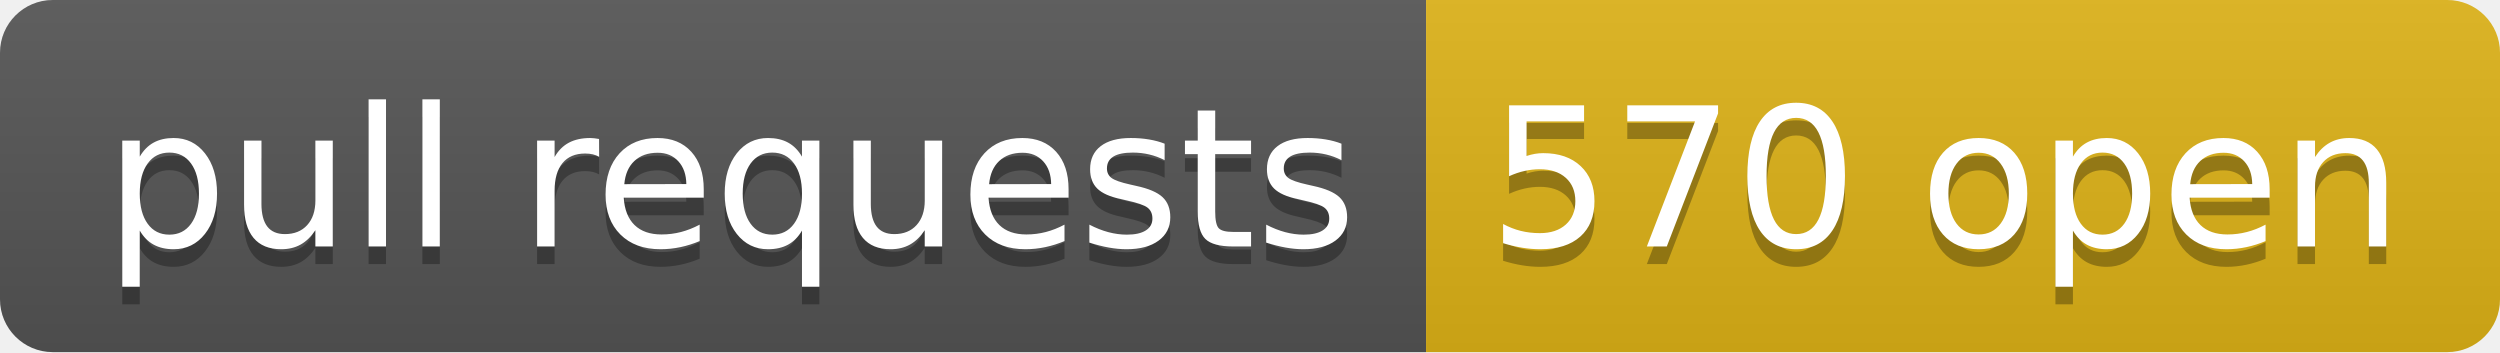
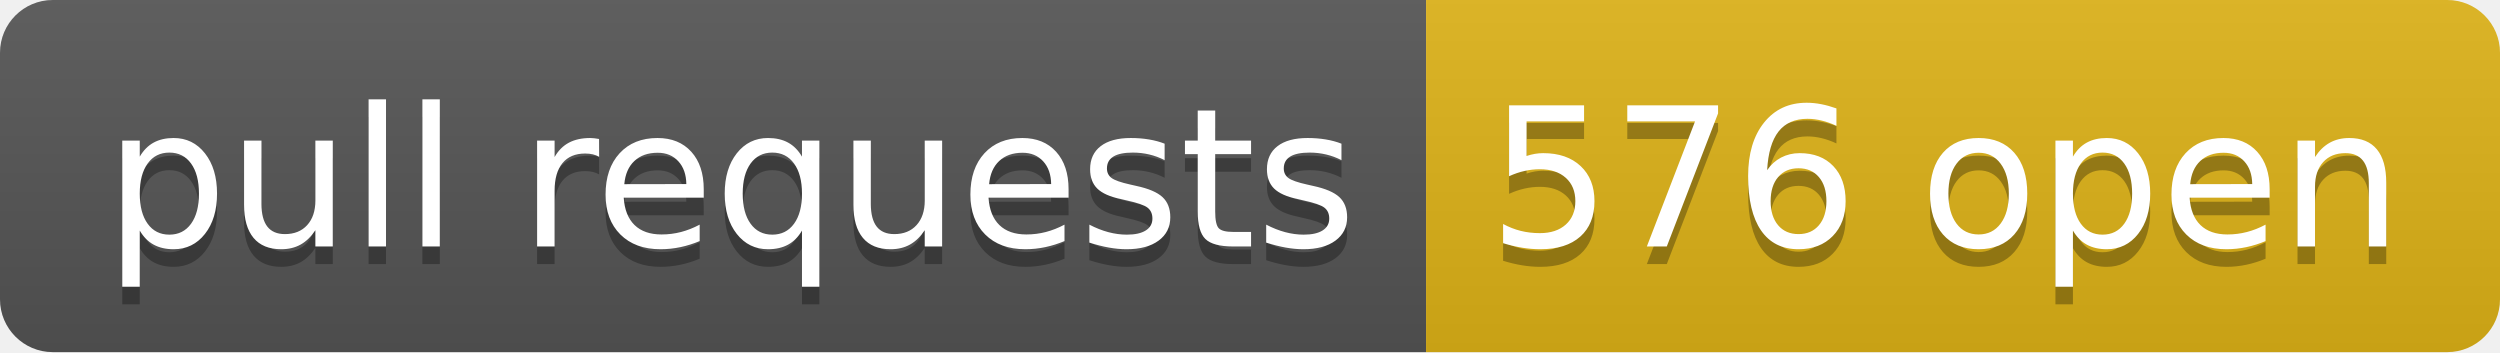
- <svg xmlns="http://www.w3.org/2000/svg" width="142" height="20" role="img" aria-label="pull requests: 570 open">
+ <svg xmlns="http://www.w3.org/2000/svg" width="142" height="20" role="img" aria-label="pull requests: 576 open">
  <linearGradient id="s" x2="0" y2="100%">
    <stop offset="0" stop-color="#bbb" stop-opacity=".1" />
    <stop offset="1" stop-opacity=".1" />
  </linearGradient>
  <clipPath id="r">
    <rect width="142" height="20" rx="3" fill="#fff" />
  </clipPath>
  <g clip-path="url(#r)">
    <rect width="81" height="20" fill="#555" />
    <rect x="81" width="61" height="20" fill="#dfb317" />
    <rect width="142" height="20" fill="url(#s)" />
  </g>
  <g fill="#fff" text-anchor="middle" font-family="Verdana,Geneva,DejaVu Sans,sans-serif" text-rendering="geometricPrecision" font-size="110">
    <text aria-hidden="true" x="415" y="150" fill="#010101" fill-opacity=".3" transform="scale(.1)" textLength="710">pull requests</text>
    <text x="415" y="140" transform="scale(.1)" fill="#fff" textLength="710">pull requests</text>
-     <text aria-hidden="true" x="1105" y="150" fill="#010101" fill-opacity=".3" transform="scale(.1)" textLength="510">570 open</text>
-     <text x="1105" y="140" transform="scale(.1)" fill="#fff" textLength="510">570 open</text>
+     <text aria-hidden="true" x="1105" y="150" fill="#010101" fill-opacity=".3" transform="scale(.1)" textLength="510">576 open</text>
+     <text x="1105" y="140" transform="scale(.1)" fill="#fff" textLength="510">576 open</text>
  </g>
</svg>
